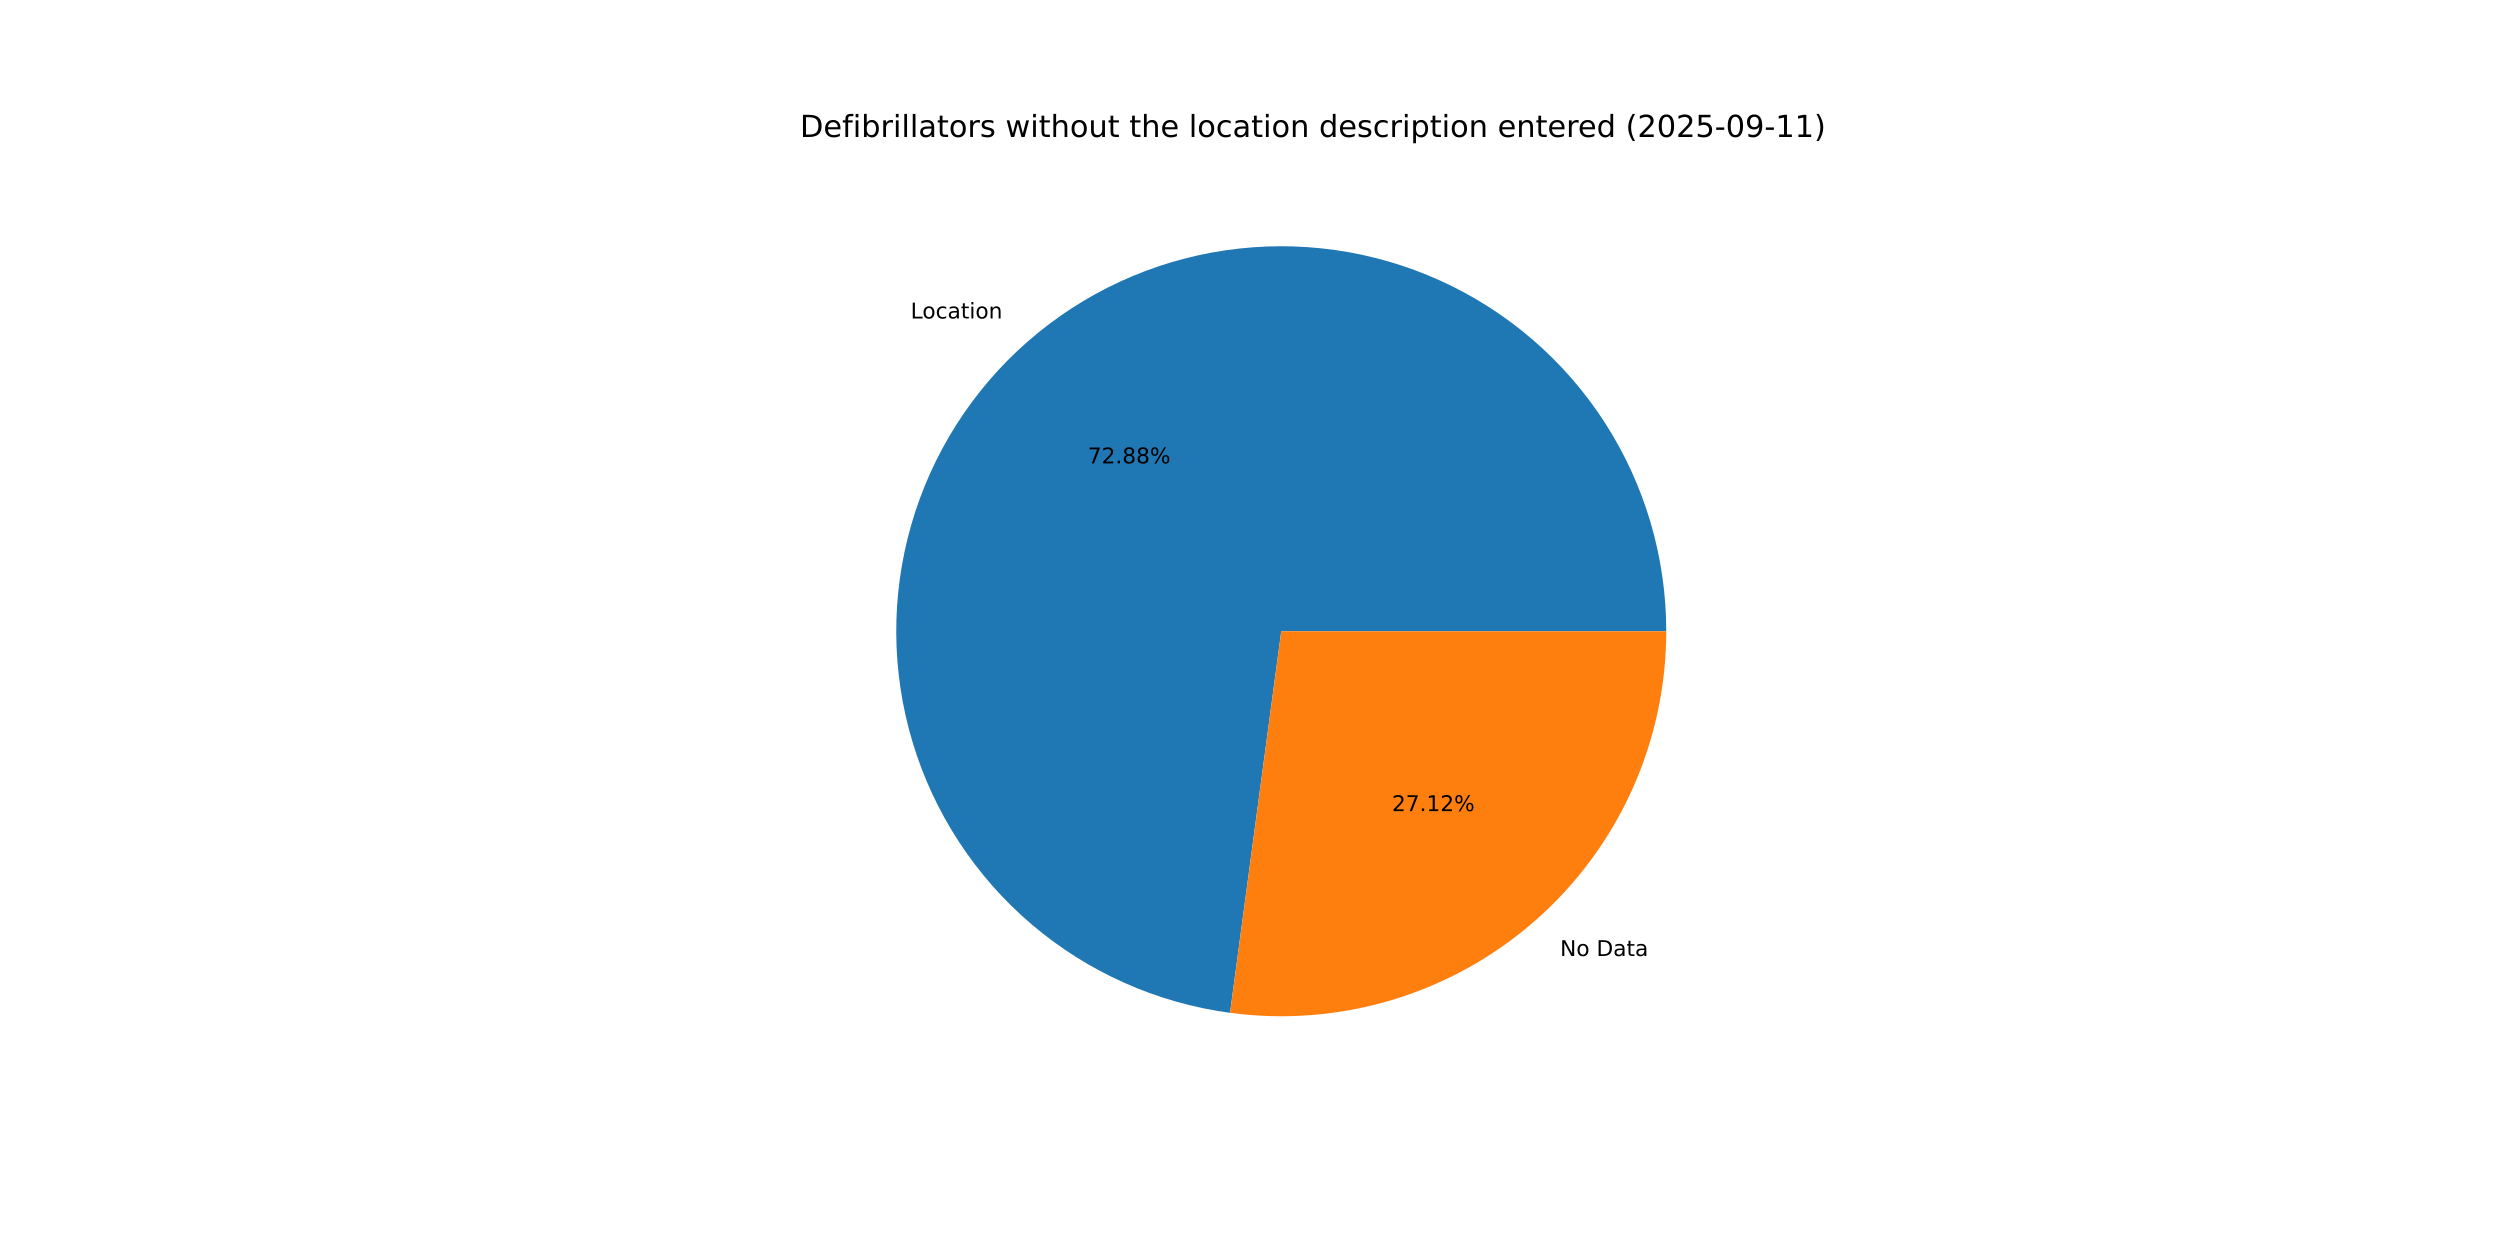
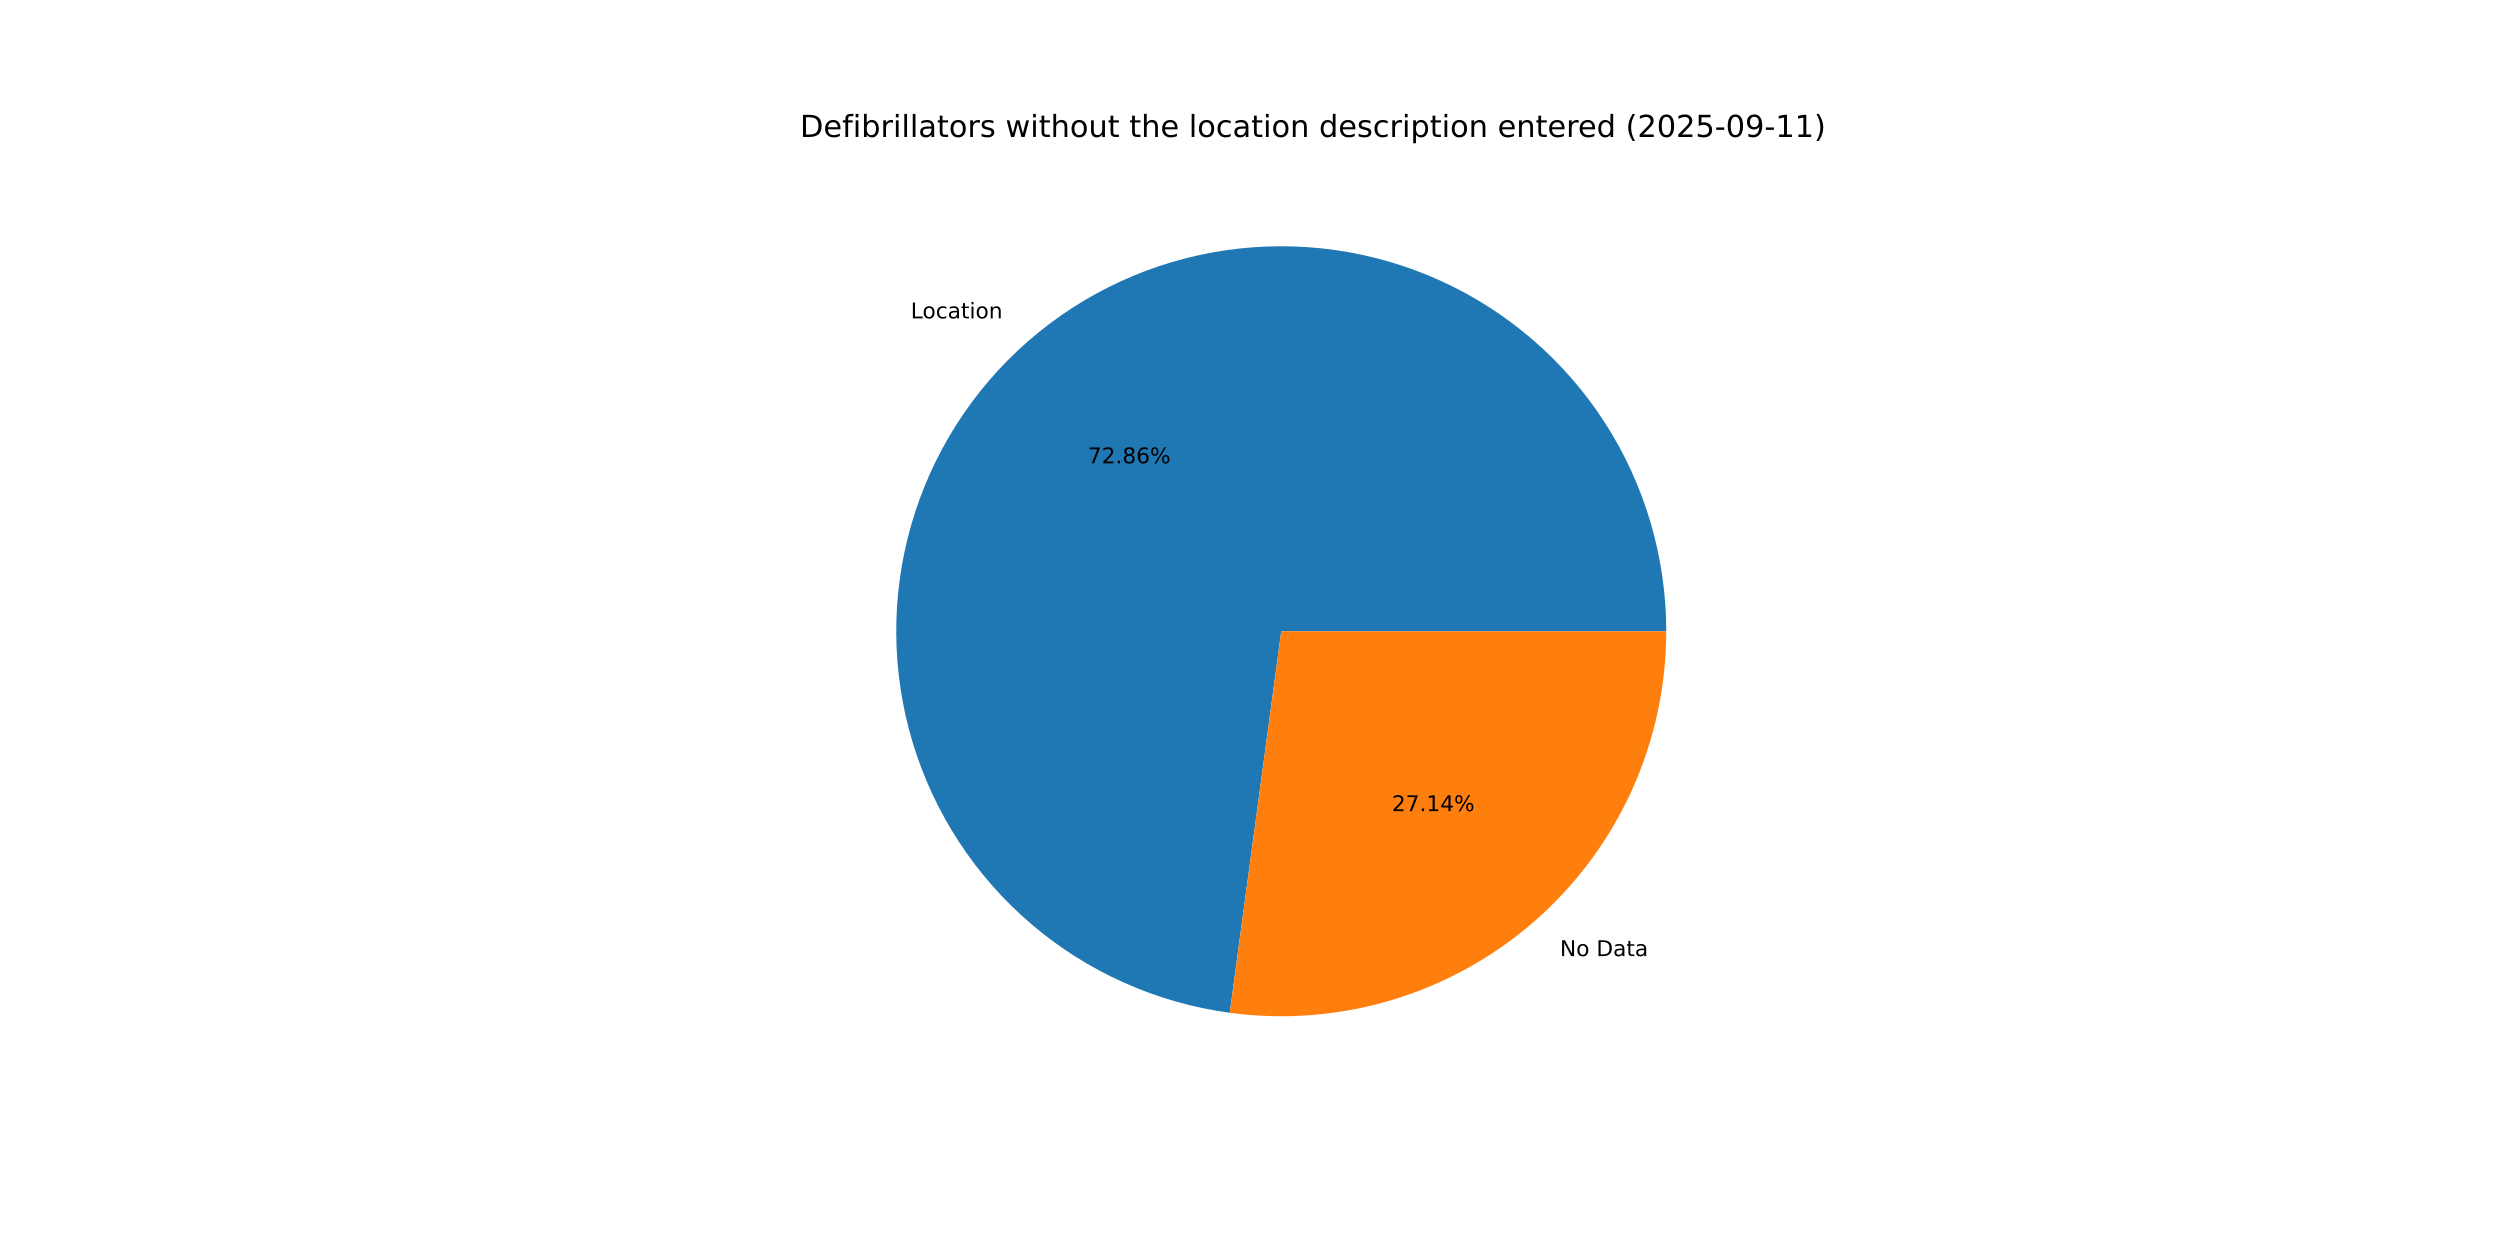
<svg xmlns="http://www.w3.org/2000/svg" xmlns:xlink="http://www.w3.org/1999/xlink" width="1152pt" height="576pt" viewBox="0 0 1152 576" version="1.1">
  <defs>
    <style type="text/css">*{stroke-linejoin: round; stroke-linecap: butt}</style>
  </defs>
  <g id="figure_1">
    <g id="patch_1">
      <path d="M 0 576  L 1152 576  L 1152 0  L 0 0  z " style="fill: #ffffff" />
    </g>
    <g id="axes_1">
      <g id="patch_2">
-         <path d="M 767.808 290.88  C 767.808 256.803 757.99 223.437 739.533 194.791  C 721.076 166.146 694.75 143.415 663.72 129.332  C 632.689 115.248 598.248 110.399 564.535 115.368  C 530.823 120.336 499.245 134.914 473.596 157.35  C 447.947 179.786 429.298 209.144 419.889 241.896  C 410.48 274.648 410.704 309.428 420.534 342.056  C 430.364 374.685 449.39 403.8 475.325 425.904  C 501.261 448.008 533.024 462.178 566.798 466.711  L 590.4 290.88  z " style="fill: #1f77b4" />
+         <path d="M 767.808 290.88  C 767.808 256.809 757.993 223.448 739.542 194.806  C 721.091 166.163 694.773 143.433 663.751 129.346  C 632.728 115.259 598.295 110.403 564.586 115.36  C 530.878 120.318 499.3 134.882 473.647 157.305  C 447.994 179.727 429.335 209.072 419.912 241.814  C 410.489 274.556 410.695 309.33 420.504 341.958  C 430.314 374.587 449.318 403.709 475.234 425.826  C 501.151 447.944 532.898 462.134 566.663 466.693  L 590.4 290.88  z " style="fill: #1f77b4" />
      </g>
      <g id="patch_3">
-         <path d="M 566.798 466.711  C 591.864 470.076 617.361 468.042 641.576 460.746  C 665.791 453.451 688.169 441.061 707.204 424.41  C 726.24 407.759 741.496 387.229 751.948 364.2  C 762.4 341.171 767.808 316.17 767.808 290.88  L 590.4 290.88  z " style="fill: #ff7f0e" />
+         <path d="M 566.663 466.693  C 591.737 470.078 617.248 468.061 641.478 460.776  C 665.709 453.491 688.102 441.107 707.153 424.455  C 726.203 407.804 741.473 387.269 751.934 364.231  C 762.395 341.193 767.808 316.182 767.808 290.88  L 590.4 290.88  z " style="fill: #ff7f0e" />
      </g>
      <g id="matplotlib.axis_1" />
      <g id="matplotlib.axis_2" />
      <g id="text_1">
-         <g transform="translate(419.6184 146.7559) scale(0.1 -0.1)">
+         <g transform="translate(419.675 146.7065) scale(0.1 -0.1)">
          <defs>
            <path id="DejaVuSans-4c" d="M 628 4666  L 1259 4666  L 1259 531  L 3531 531  L 3531 0  L 628 0  L 628 4666  z " transform="scale(0.015625)" />
            <path id="DejaVuSans-6f" d="M 1959 3097  Q 1497 3097 1228 2736  Q 959 2375 959 1747  Q 959 1119 1226 758  Q 1494 397 1959 397  Q 2419 397 2687 759  Q 2956 1122 2956 1747  Q 2956 2369 2687 2733  Q 2419 3097 1959 3097  z M 1959 3584  Q 2709 3584 3137 3096  Q 3566 2609 3566 1747  Q 3566 888 3137 398  Q 2709 -91 1959 -91  Q 1206 -91 779 398  Q 353 888 353 1747  Q 353 2609 779 3096  Q 1206 3584 1959 3584  z " transform="scale(0.015625)" />
            <path id="DejaVuSans-63" d="M 3122 3366  L 3122 2828  Q 2878 2963 2633 3030  Q 2388 3097 2138 3097  Q 1578 3097 1268 2742  Q 959 2388 959 1747  Q 959 1106 1268 751  Q 1578 397 2138 397  Q 2388 397 2633 464  Q 2878 531 3122 666  L 3122 134  Q 2881 22 2623 -34  Q 2366 -91 2075 -91  Q 1284 -91 818 406  Q 353 903 353 1747  Q 353 2603 823 3093  Q 1294 3584 2113 3584  Q 2378 3584 2631 3529  Q 2884 3475 3122 3366  z " transform="scale(0.015625)" />
            <path id="DejaVuSans-61" d="M 2194 1759  Q 1497 1759 1228 1600  Q 959 1441 959 1056  Q 959 750 1161 570  Q 1363 391 1709 391  Q 2188 391 2477 730  Q 2766 1069 2766 1631  L 2766 1759  L 2194 1759  z M 3341 1997  L 3341 0  L 2766 0  L 2766 531  Q 2569 213 2275 61  Q 1981 -91 1556 -91  Q 1019 -91 701 211  Q 384 513 384 1019  Q 384 1609 779 1909  Q 1175 2209 1959 2209  L 2766 2209  L 2766 2266  Q 2766 2663 2505 2880  Q 2244 3097 1772 3097  Q 1472 3097 1187 3025  Q 903 2953 641 2809  L 641 3341  Q 956 3463 1253 3523  Q 1550 3584 1831 3584  Q 2591 3584 2966 3190  Q 3341 2797 3341 1997  z " transform="scale(0.015625)" />
            <path id="DejaVuSans-74" d="M 1172 4494  L 1172 3500  L 2356 3500  L 2356 3053  L 1172 3053  L 1172 1153  Q 1172 725 1289 603  Q 1406 481 1766 481  L 2356 481  L 2356 0  L 1766 0  Q 1100 0 847 248  Q 594 497 594 1153  L 594 3053  L 172 3053  L 172 3500  L 594 3500  L 594 4494  L 1172 4494  z " transform="scale(0.015625)" />
            <path id="DejaVuSans-69" d="M 603 3500  L 1178 3500  L 1178 0  L 603 0  L 603 3500  z M 603 4863  L 1178 4863  L 1178 4134  L 603 4134  L 603 4863  z " transform="scale(0.015625)" />
            <path id="DejaVuSans-6e" d="M 3513 2113  L 3513 0  L 2938 0  L 2938 2094  Q 2938 2591 2744 2837  Q 2550 3084 2163 3084  Q 1697 3084 1428 2787  Q 1159 2491 1159 1978  L 1159 0  L 581 0  L 581 3500  L 1159 3500  L 1159 2956  Q 1366 3272 1645 3428  Q 1925 3584 2291 3584  Q 2894 3584 3203 3211  Q 3513 2838 3513 2113  z " transform="scale(0.015625)" />
          </defs>
          <use xlink:href="#DejaVuSans-4c" />
          <use xlink:href="#DejaVuSans-6f" x="53.963" />
          <use xlink:href="#DejaVuSans-63" x="115.145" />
          <use xlink:href="#DejaVuSans-61" x="170.125" />
          <use xlink:href="#DejaVuSans-74" x="231.404" />
          <use xlink:href="#DejaVuSans-69" x="270.613" />
          <use xlink:href="#DejaVuSans-6f" x="298.396" />
          <use xlink:href="#DejaVuSans-6e" x="359.578" />
        </g>
      </g>
      <g id="text_2">
-         <g transform="translate(501.2526 213.5211) scale(0.1 -0.1)">
+         <g transform="translate(501.2835 213.4942) scale(0.1 -0.1)">
          <defs>
            <path id="DejaVuSans-37" d="M 525 4666  L 3525 4666  L 3525 4397  L 1831 0  L 1172 0  L 2766 4134  L 525 4134  L 525 4666  z " transform="scale(0.015625)" />
            <path id="DejaVuSans-32" d="M 1228 531  L 3431 531  L 3431 0  L 469 0  L 469 531  Q 828 903 1448 1529  Q 2069 2156 2228 2338  Q 2531 2678 2651 2914  Q 2772 3150 2772 3378  Q 2772 3750 2511 3984  Q 2250 4219 1831 4219  Q 1534 4219 1204 4116  Q 875 4013 500 3803  L 500 4441  Q 881 4594 1212 4672  Q 1544 4750 1819 4750  Q 2544 4750 2975 4387  Q 3406 4025 3406 3419  Q 3406 3131 3298 2873  Q 3191 2616 2906 2266  Q 2828 2175 2409 1742  Q 1991 1309 1228 531  z " transform="scale(0.015625)" />
            <path id="DejaVuSans-2e" d="M 684 794  L 1344 794  L 1344 0  L 684 0  L 684 794  z " transform="scale(0.015625)" />
            <path id="DejaVuSans-38" d="M 2034 2216  Q 1584 2216 1326 1975  Q 1069 1734 1069 1313  Q 1069 891 1326 650  Q 1584 409 2034 409  Q 2484 409 2743 651  Q 3003 894 3003 1313  Q 3003 1734 2745 1975  Q 2488 2216 2034 2216  z M 1403 2484  Q 997 2584 770 2862  Q 544 3141 544 3541  Q 544 4100 942 4425  Q 1341 4750 2034 4750  Q 2731 4750 3128 4425  Q 3525 4100 3525 3541  Q 3525 3141 3298 2862  Q 3072 2584 2669 2484  Q 3125 2378 3379 2068  Q 3634 1759 3634 1313  Q 3634 634 3220 271  Q 2806 -91 2034 -91  Q 1263 -91 848 271  Q 434 634 434 1313  Q 434 1759 690 2068  Q 947 2378 1403 2484  z M 1172 3481  Q 1172 3119 1398 2916  Q 1625 2713 2034 2713  Q 2441 2713 2670 2916  Q 2900 3119 2900 3481  Q 2900 3844 2670 4047  Q 2441 4250 2034 4250  Q 1625 4250 1398 4047  Q 1172 3844 1172 3481  z " transform="scale(0.015625)" />
+             <path id="DejaVuSans-36" d="M 2113 2584  Q 1688 2584 1439 2293  Q 1191 2003 1191 1497  Q 1191 994 1439 701  Q 1688 409 2113 409  Q 2538 409 2786 701  Q 3034 994 3034 1497  Q 3034 2003 2786 2293  Q 2538 2584 2113 2584  z M 3366 4563  L 3366 3988  Q 3128 4100 2886 4159  Q 2644 4219 2406 4219  Q 1781 4219 1451 3797  Q 1122 3375 1075 2522  Q 1259 2794 1537 2939  Q 1816 3084 2150 3084  Q 2853 3084 3261 2657  Q 3669 2231 3669 1497  Q 3669 778 3244 343  Q 2819 -91 2113 -91  Q 1303 -91 875 529  Q 447 1150 447 2328  Q 447 3434 972 4092  Q 1497 4750 2381 4750  Q 2619 4750 2861 4703  Q 3103 4656 3366 4563  z " transform="scale(0.015625)" />
            <path id="DejaVuSans-25" d="M 4653 2053  Q 4381 2053 4226 1822  Q 4072 1591 4072 1178  Q 4072 772 4226 539  Q 4381 306 4653 306  Q 4919 306 5073 539  Q 5228 772 5228 1178  Q 5228 1588 5073 1820  Q 4919 2053 4653 2053  z M 4653 2450  Q 5147 2450 5437 2106  Q 5728 1763 5728 1178  Q 5728 594 5436 251  Q 5144 -91 4653 -91  Q 4153 -91 3862 251  Q 3572 594 3572 1178  Q 3572 1766 3864 2108  Q 4156 2450 4653 2450  z M 1428 4353  Q 1159 4353 1004 4120  Q 850 3888 850 3481  Q 850 3069 1003 2837  Q 1156 2606 1428 2606  Q 1700 2606 1854 2837  Q 2009 3069 2009 3481  Q 2009 3884 1853 4118  Q 1697 4353 1428 4353  z M 4250 4750  L 4750 4750  L 1831 -91  L 1331 -91  L 4250 4750  z M 1428 4750  Q 1922 4750 2215 4408  Q 2509 4066 2509 3481  Q 2509 2891 2217 2550  Q 1925 2209 1428 2209  Q 931 2209 642 2551  Q 353 2894 353 3481  Q 353 4063 643 4406  Q 934 4750 1428 4750  z " transform="scale(0.015625)" />
          </defs>
          <use xlink:href="#DejaVuSans-37" />
          <use xlink:href="#DejaVuSans-32" x="63.623" />
          <use xlink:href="#DejaVuSans-2e" x="127.246" />
          <use xlink:href="#DejaVuSans-38" x="159.033" />
-           <use xlink:href="#DejaVuSans-38" x="222.656" />
+           <use xlink:href="#DejaVuSans-36" x="222.656" />
          <use xlink:href="#DejaVuSans-25" x="286.279" />
        </g>
      </g>
      <g id="text_3">
-         <g transform="translate(718.8847 440.5228) scale(0.1 -0.1)">
+         <g transform="translate(718.8281 440.5723) scale(0.1 -0.1)">
          <defs>
            <path id="DejaVuSans-4e" d="M 628 4666  L 1478 4666  L 3547 763  L 3547 4666  L 4159 4666  L 4159 0  L 3309 0  L 1241 3903  L 1241 0  L 628 0  L 628 4666  z " transform="scale(0.015625)" />
            <path id="DejaVuSans-20" transform="scale(0.015625)" />
            <path id="DejaVuSans-44" d="M 1259 4147  L 1259 519  L 2022 519  Q 2988 519 3436 956  Q 3884 1394 3884 2338  Q 3884 3275 3436 3711  Q 2988 4147 2022 4147  L 1259 4147  z M 628 4666  L 1925 4666  Q 3281 4666 3915 4102  Q 4550 3538 4550 2338  Q 4550 1131 3912 565  Q 3275 0 1925 0  L 628 0  L 628 4666  z " transform="scale(0.015625)" />
          </defs>
          <use xlink:href="#DejaVuSans-4e" />
          <use xlink:href="#DejaVuSans-6f" x="74.805" />
          <use xlink:href="#DejaVuSans-20" x="135.986" />
          <use xlink:href="#DejaVuSans-44" x="167.773" />
          <use xlink:href="#DejaVuSans-61" x="244.775" />
          <use xlink:href="#DejaVuSans-74" x="306.055" />
          <use xlink:href="#DejaVuSans-61" x="345.264" />
        </g>
      </g>
      <g id="text_4">
-         <g transform="translate(641.4177 373.7576) scale(0.1 -0.1)">
+         <g transform="translate(641.3868 373.7846) scale(0.1 -0.1)">
          <defs>
            <path id="DejaVuSans-31" d="M 794 531  L 1825 531  L 1825 4091  L 703 3866  L 703 4441  L 1819 4666  L 2450 4666  L 2450 531  L 3481 531  L 3481 0  L 794 0  L 794 531  z " transform="scale(0.015625)" />
+             <path id="DejaVuSans-34" d="M 2419 4116  L 825 1625  L 2419 1625  L 2419 4116  z M 2253 4666  L 3047 4666  L 3047 1625  L 3713 1625  L 3713 1100  L 3047 1100  L 3047 0  L 2419 0  L 2419 1100  L 313 1100  L 313 1709  L 2253 4666  z " transform="scale(0.015625)" />
          </defs>
          <use xlink:href="#DejaVuSans-32" />
          <use xlink:href="#DejaVuSans-37" x="63.623" />
          <use xlink:href="#DejaVuSans-2e" x="127.246" />
          <use xlink:href="#DejaVuSans-31" x="159.033" />
-           <use xlink:href="#DejaVuSans-32" x="222.656" />
+           <use xlink:href="#DejaVuSans-34" x="222.656" />
          <use xlink:href="#DejaVuSans-25" x="286.279" />
        </g>
      </g>
      <g id="text_5">
        <g transform="translate(368.64 63.12) scale(0.14 -0.14)">
          <defs>
            <path id="DejaVuSans-65" d="M 3597 1894  L 3597 1613  L 953 1613  Q 991 1019 1311 708  Q 1631 397 2203 397  Q 2534 397 2845 478  Q 3156 559 3463 722  L 3463 178  Q 3153 47 2828 -22  Q 2503 -91 2169 -91  Q 1331 -91 842 396  Q 353 884 353 1716  Q 353 2575 817 3079  Q 1281 3584 2069 3584  Q 2775 3584 3186 3129  Q 3597 2675 3597 1894  z M 3022 2063  Q 3016 2534 2758 2815  Q 2500 3097 2075 3097  Q 1594 3097 1305 2825  Q 1016 2553 972 2059  L 3022 2063  z " transform="scale(0.015625)" />
            <path id="DejaVuSans-66" d="M 2375 4863  L 2375 4384  L 1825 4384  Q 1516 4384 1395 4259  Q 1275 4134 1275 3809  L 1275 3500  L 2222 3500  L 2222 3053  L 1275 3053  L 1275 0  L 697 0  L 697 3053  L 147 3053  L 147 3500  L 697 3500  L 697 3744  Q 697 4328 969 4595  Q 1241 4863 1831 4863  L 2375 4863  z " transform="scale(0.015625)" />
            <path id="DejaVuSans-62" d="M 3116 1747  Q 3116 2381 2855 2742  Q 2594 3103 2138 3103  Q 1681 3103 1420 2742  Q 1159 2381 1159 1747  Q 1159 1113 1420 752  Q 1681 391 2138 391  Q 2594 391 2855 752  Q 3116 1113 3116 1747  z M 1159 2969  Q 1341 3281 1617 3432  Q 1894 3584 2278 3584  Q 2916 3584 3314 3078  Q 3713 2572 3713 1747  Q 3713 922 3314 415  Q 2916 -91 2278 -91  Q 1894 -91 1617 61  Q 1341 213 1159 525  L 1159 0  L 581 0  L 581 4863  L 1159 4863  L 1159 2969  z " transform="scale(0.015625)" />
            <path id="DejaVuSans-72" d="M 2631 2963  Q 2534 3019 2420 3045  Q 2306 3072 2169 3072  Q 1681 3072 1420 2755  Q 1159 2438 1159 1844  L 1159 0  L 581 0  L 581 3500  L 1159 3500  L 1159 2956  Q 1341 3275 1631 3429  Q 1922 3584 2338 3584  Q 2397 3584 2469 3576  Q 2541 3569 2628 3553  L 2631 2963  z " transform="scale(0.015625)" />
            <path id="DejaVuSans-6c" d="M 603 4863  L 1178 4863  L 1178 0  L 603 0  L 603 4863  z " transform="scale(0.015625)" />
            <path id="DejaVuSans-73" d="M 2834 3397  L 2834 2853  Q 2591 2978 2328 3040  Q 2066 3103 1784 3103  Q 1356 3103 1142 2972  Q 928 2841 928 2578  Q 928 2378 1081 2264  Q 1234 2150 1697 2047  L 1894 2003  Q 2506 1872 2764 1633  Q 3022 1394 3022 966  Q 3022 478 2636 193  Q 2250 -91 1575 -91  Q 1294 -91 989 -36  Q 684 19 347 128  L 347 722  Q 666 556 975 473  Q 1284 391 1588 391  Q 1994 391 2212 530  Q 2431 669 2431 922  Q 2431 1156 2273 1281  Q 2116 1406 1581 1522  L 1381 1569  Q 847 1681 609 1914  Q 372 2147 372 2553  Q 372 3047 722 3315  Q 1072 3584 1716 3584  Q 2034 3584 2315 3537  Q 2597 3491 2834 3397  z " transform="scale(0.015625)" />
            <path id="DejaVuSans-77" d="M 269 3500  L 844 3500  L 1563 769  L 2278 3500  L 2956 3500  L 3675 769  L 4391 3500  L 4966 3500  L 4050 0  L 3372 0  L 2619 2869  L 1863 0  L 1184 0  L 269 3500  z " transform="scale(0.015625)" />
            <path id="DejaVuSans-68" d="M 3513 2113  L 3513 0  L 2938 0  L 2938 2094  Q 2938 2591 2744 2837  Q 2550 3084 2163 3084  Q 1697 3084 1428 2787  Q 1159 2491 1159 1978  L 1159 0  L 581 0  L 581 4863  L 1159 4863  L 1159 2956  Q 1366 3272 1645 3428  Q 1925 3584 2291 3584  Q 2894 3584 3203 3211  Q 3513 2838 3513 2113  z " transform="scale(0.015625)" />
            <path id="DejaVuSans-75" d="M 544 1381  L 544 3500  L 1119 3500  L 1119 1403  Q 1119 906 1312 657  Q 1506 409 1894 409  Q 2359 409 2629 706  Q 2900 1003 2900 1516  L 2900 3500  L 3475 3500  L 3475 0  L 2900 0  L 2900 538  Q 2691 219 2414 64  Q 2138 -91 1772 -91  Q 1169 -91 856 284  Q 544 659 544 1381  z M 1991 3584  L 1991 3584  z " transform="scale(0.015625)" />
            <path id="DejaVuSans-64" d="M 2906 2969  L 2906 4863  L 3481 4863  L 3481 0  L 2906 0  L 2906 525  Q 2725 213 2448 61  Q 2172 -91 1784 -91  Q 1150 -91 751 415  Q 353 922 353 1747  Q 353 2572 751 3078  Q 1150 3584 1784 3584  Q 2172 3584 2448 3432  Q 2725 3281 2906 2969  z M 947 1747  Q 947 1113 1208 752  Q 1469 391 1925 391  Q 2381 391 2643 752  Q 2906 1113 2906 1747  Q 2906 2381 2643 2742  Q 2381 3103 1925 3103  Q 1469 3103 1208 2742  Q 947 2381 947 1747  z " transform="scale(0.015625)" />
            <path id="DejaVuSans-70" d="M 1159 525  L 1159 -1331  L 581 -1331  L 581 3500  L 1159 3500  L 1159 2969  Q 1341 3281 1617 3432  Q 1894 3584 2278 3584  Q 2916 3584 3314 3078  Q 3713 2572 3713 1747  Q 3713 922 3314 415  Q 2916 -91 2278 -91  Q 1894 -91 1617 61  Q 1341 213 1159 525  z M 3116 1747  Q 3116 2381 2855 2742  Q 2594 3103 2138 3103  Q 1681 3103 1420 2742  Q 1159 2381 1159 1747  Q 1159 1113 1420 752  Q 1681 391 2138 391  Q 2594 391 2855 752  Q 3116 1113 3116 1747  z " transform="scale(0.015625)" />
            <path id="DejaVuSans-28" d="M 1984 4856  Q 1566 4138 1362 3434  Q 1159 2731 1159 2009  Q 1159 1288 1364 580  Q 1569 -128 1984 -844  L 1484 -844  Q 1016 -109 783 600  Q 550 1309 550 2009  Q 550 2706 781 3412  Q 1013 4119 1484 4856  L 1984 4856  z " transform="scale(0.015625)" />
            <path id="DejaVuSans-30" d="M 2034 4250  Q 1547 4250 1301 3770  Q 1056 3291 1056 2328  Q 1056 1369 1301 889  Q 1547 409 2034 409  Q 2525 409 2770 889  Q 3016 1369 3016 2328  Q 3016 3291 2770 3770  Q 2525 4250 2034 4250  z M 2034 4750  Q 2819 4750 3233 4129  Q 3647 3509 3647 2328  Q 3647 1150 3233 529  Q 2819 -91 2034 -91  Q 1250 -91 836 529  Q 422 1150 422 2328  Q 422 3509 836 4129  Q 1250 4750 2034 4750  z " transform="scale(0.015625)" />
            <path id="DejaVuSans-35" d="M 691 4666  L 3169 4666  L 3169 4134  L 1269 4134  L 1269 2991  Q 1406 3038 1543 3061  Q 1681 3084 1819 3084  Q 2600 3084 3056 2656  Q 3513 2228 3513 1497  Q 3513 744 3044 326  Q 2575 -91 1722 -91  Q 1428 -91 1123 -41  Q 819 9 494 109  L 494 744  Q 775 591 1075 516  Q 1375 441 1709 441  Q 2250 441 2565 725  Q 2881 1009 2881 1497  Q 2881 1984 2565 2268  Q 2250 2553 1709 2553  Q 1456 2553 1204 2497  Q 953 2441 691 2322  L 691 4666  z " transform="scale(0.015625)" />
            <path id="DejaVuSans-2d" d="M 313 2009  L 1997 2009  L 1997 1497  L 313 1497  L 313 2009  z " transform="scale(0.015625)" />
            <path id="DejaVuSans-39" d="M 703 97  L 703 672  Q 941 559 1184 500  Q 1428 441 1663 441  Q 2288 441 2617 861  Q 2947 1281 2994 2138  Q 2813 1869 2534 1725  Q 2256 1581 1919 1581  Q 1219 1581 811 2004  Q 403 2428 403 3163  Q 403 3881 828 4315  Q 1253 4750 1959 4750  Q 2769 4750 3195 4129  Q 3622 3509 3622 2328  Q 3622 1225 3098 567  Q 2575 -91 1691 -91  Q 1453 -91 1209 -44  Q 966 3 703 97  z M 1959 2075  Q 2384 2075 2632 2365  Q 2881 2656 2881 3163  Q 2881 3666 2632 3958  Q 2384 4250 1959 4250  Q 1534 4250 1286 3958  Q 1038 3666 1038 3163  Q 1038 2656 1286 2365  Q 1534 2075 1959 2075  z " transform="scale(0.015625)" />
            <path id="DejaVuSans-29" d="M 513 4856  L 1013 4856  Q 1481 4119 1714 3412  Q 1947 2706 1947 2009  Q 1947 1309 1714 600  Q 1481 -109 1013 -844  L 513 -844  Q 928 -128 1133 580  Q 1338 1288 1338 2009  Q 1338 2731 1133 3434  Q 928 4138 513 4856  z " transform="scale(0.015625)" />
          </defs>
          <use xlink:href="#DejaVuSans-44" />
          <use xlink:href="#DejaVuSans-65" x="77.002" />
          <use xlink:href="#DejaVuSans-66" x="138.525" />
          <use xlink:href="#DejaVuSans-69" x="173.73" />
          <use xlink:href="#DejaVuSans-62" x="201.514" />
          <use xlink:href="#DejaVuSans-72" x="264.99" />
          <use xlink:href="#DejaVuSans-69" x="306.104" />
          <use xlink:href="#DejaVuSans-6c" x="333.887" />
          <use xlink:href="#DejaVuSans-6c" x="361.67" />
          <use xlink:href="#DejaVuSans-61" x="389.453" />
          <use xlink:href="#DejaVuSans-74" x="450.732" />
          <use xlink:href="#DejaVuSans-6f" x="489.941" />
          <use xlink:href="#DejaVuSans-72" x="551.123" />
          <use xlink:href="#DejaVuSans-73" x="592.236" />
          <use xlink:href="#DejaVuSans-20" x="644.336" />
          <use xlink:href="#DejaVuSans-77" x="676.123" />
          <use xlink:href="#DejaVuSans-69" x="757.91" />
          <use xlink:href="#DejaVuSans-74" x="785.693" />
          <use xlink:href="#DejaVuSans-68" x="824.902" />
          <use xlink:href="#DejaVuSans-6f" x="888.281" />
          <use xlink:href="#DejaVuSans-75" x="949.463" />
          <use xlink:href="#DejaVuSans-74" x="1012.842" />
          <use xlink:href="#DejaVuSans-20" x="1052.051" />
          <use xlink:href="#DejaVuSans-74" x="1083.838" />
          <use xlink:href="#DejaVuSans-68" x="1123.047" />
          <use xlink:href="#DejaVuSans-65" x="1186.426" />
          <use xlink:href="#DejaVuSans-20" x="1247.949" />
          <use xlink:href="#DejaVuSans-6c" x="1279.736" />
          <use xlink:href="#DejaVuSans-6f" x="1307.52" />
          <use xlink:href="#DejaVuSans-63" x="1368.701" />
          <use xlink:href="#DejaVuSans-61" x="1423.682" />
          <use xlink:href="#DejaVuSans-74" x="1484.961" />
          <use xlink:href="#DejaVuSans-69" x="1524.17" />
          <use xlink:href="#DejaVuSans-6f" x="1551.953" />
          <use xlink:href="#DejaVuSans-6e" x="1613.135" />
          <use xlink:href="#DejaVuSans-20" x="1676.514" />
          <use xlink:href="#DejaVuSans-64" x="1708.301" />
          <use xlink:href="#DejaVuSans-65" x="1771.777" />
          <use xlink:href="#DejaVuSans-73" x="1833.301" />
          <use xlink:href="#DejaVuSans-63" x="1885.4" />
          <use xlink:href="#DejaVuSans-72" x="1940.381" />
          <use xlink:href="#DejaVuSans-69" x="1981.494" />
          <use xlink:href="#DejaVuSans-70" x="2009.277" />
          <use xlink:href="#DejaVuSans-74" x="2072.754" />
          <use xlink:href="#DejaVuSans-69" x="2111.963" />
          <use xlink:href="#DejaVuSans-6f" x="2139.746" />
          <use xlink:href="#DejaVuSans-6e" x="2200.928" />
          <use xlink:href="#DejaVuSans-20" x="2264.307" />
          <use xlink:href="#DejaVuSans-65" x="2296.094" />
          <use xlink:href="#DejaVuSans-6e" x="2357.617" />
          <use xlink:href="#DejaVuSans-74" x="2420.996" />
          <use xlink:href="#DejaVuSans-65" x="2460.205" />
          <use xlink:href="#DejaVuSans-72" x="2521.729" />
          <use xlink:href="#DejaVuSans-65" x="2560.592" />
          <use xlink:href="#DejaVuSans-64" x="2622.115" />
          <use xlink:href="#DejaVuSans-20" x="2685.592" />
          <use xlink:href="#DejaVuSans-28" x="2717.379" />
          <use xlink:href="#DejaVuSans-32" x="2756.393" />
          <use xlink:href="#DejaVuSans-30" x="2820.016" />
          <use xlink:href="#DejaVuSans-32" x="2883.639" />
          <use xlink:href="#DejaVuSans-35" x="2947.262" />
          <use xlink:href="#DejaVuSans-2d" x="3010.885" />
          <use xlink:href="#DejaVuSans-30" x="3046.969" />
          <use xlink:href="#DejaVuSans-39" x="3110.592" />
          <use xlink:href="#DejaVuSans-2d" x="3174.215" />
          <use xlink:href="#DejaVuSans-31" x="3210.299" />
          <use xlink:href="#DejaVuSans-31" x="3273.922" />
          <use xlink:href="#DejaVuSans-29" x="3337.545" />
        </g>
      </g>
    </g>
  </g>
</svg>
